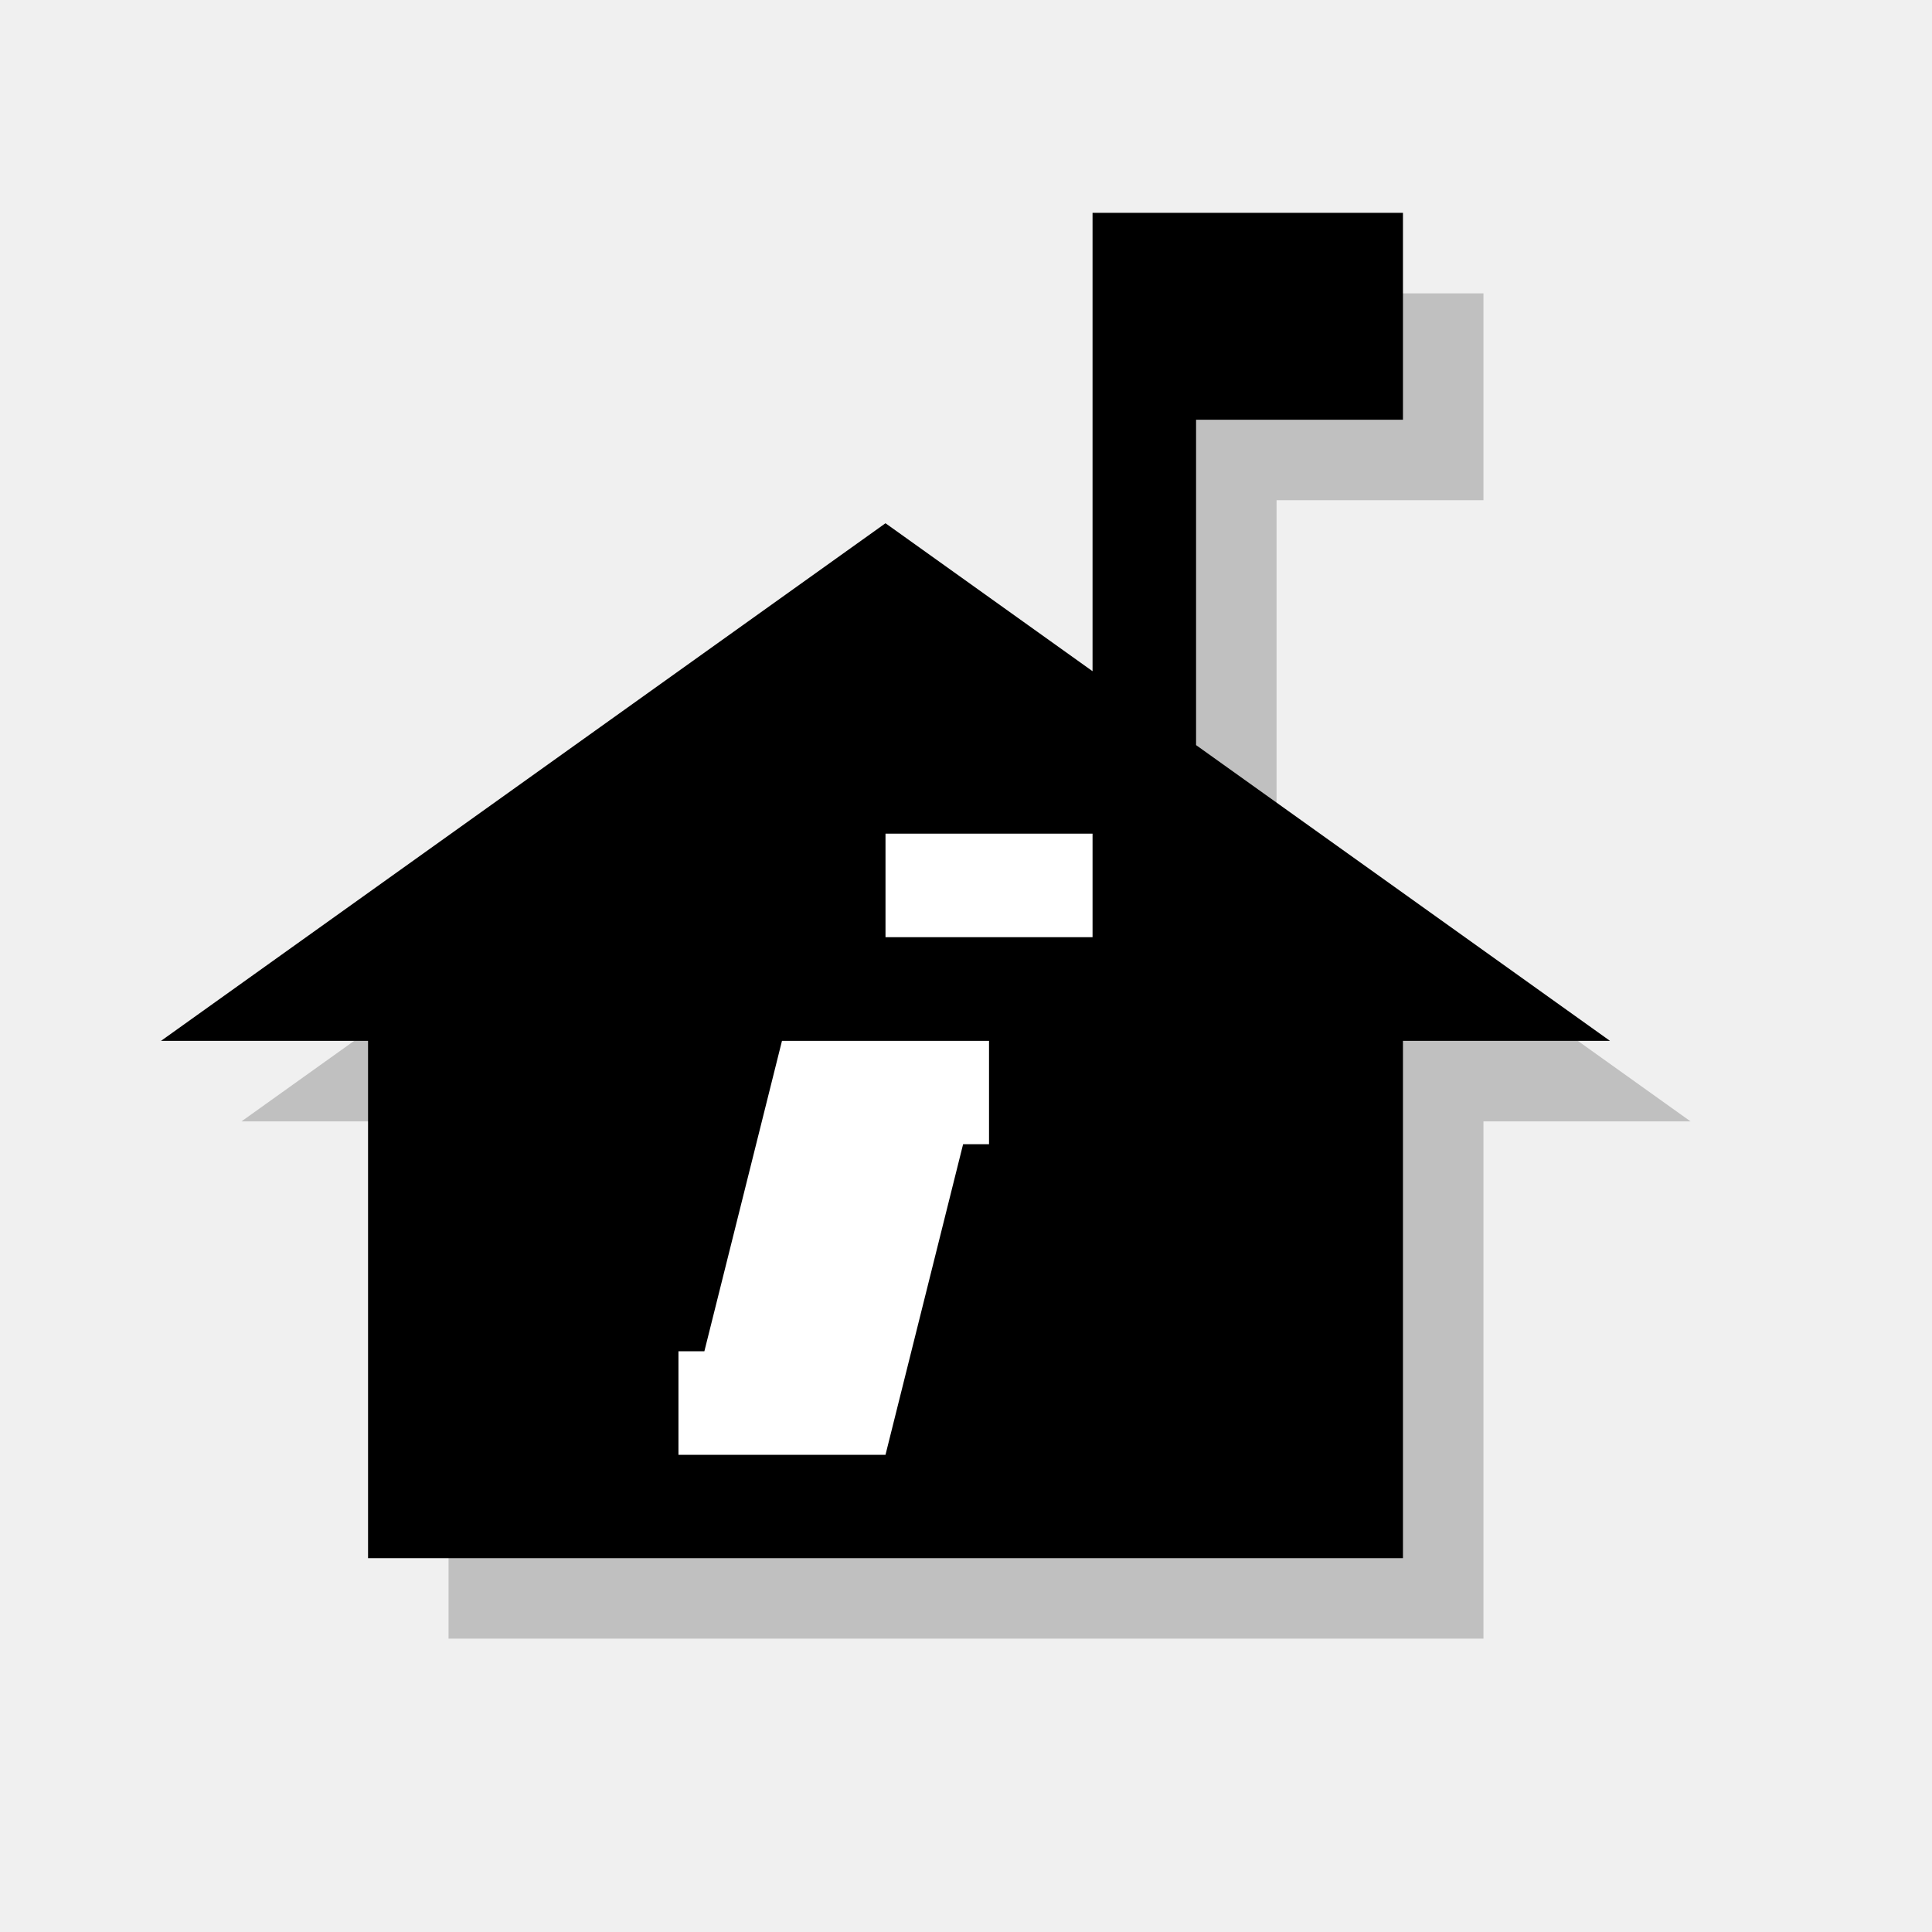
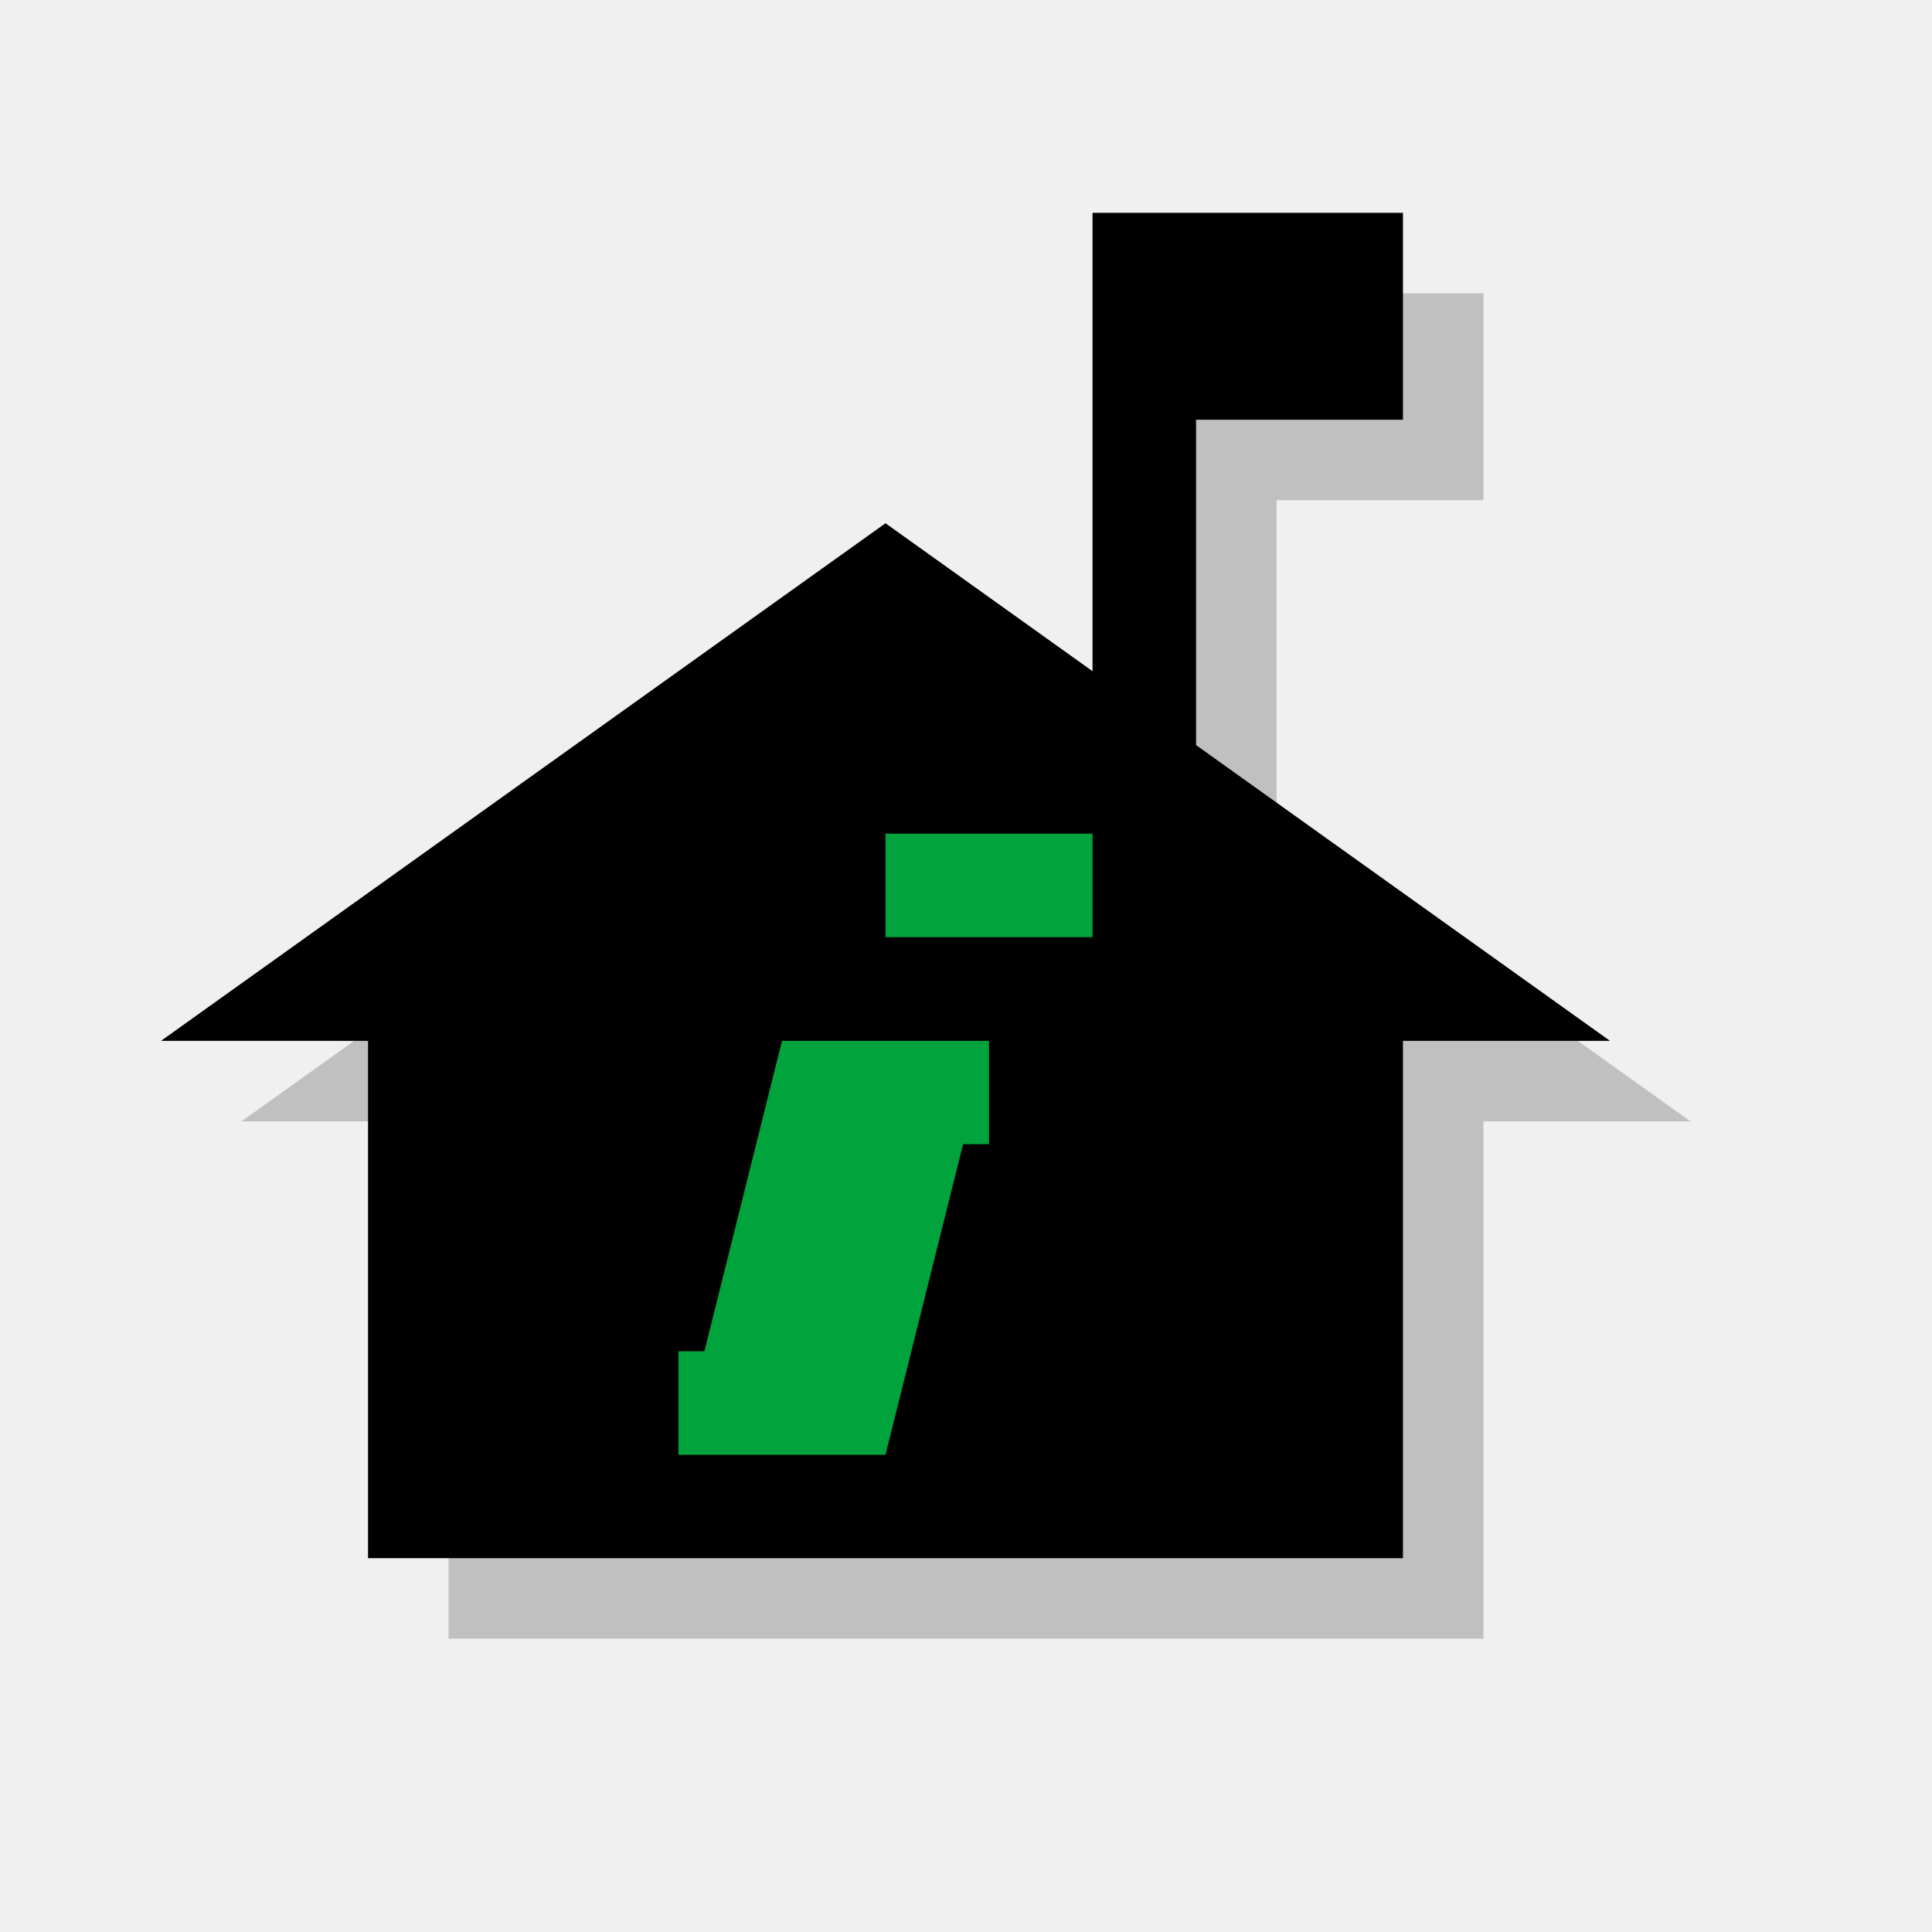
<svg xmlns="http://www.w3.org/2000/svg" version="1.1" x="0px" y="0px" viewBox="0 0 12 12" enable-background="new 0 0 12 12" xml:space="preserve">
  <g id="shadows">
    <polygon opacity="0.2" points="7.929,5.128 7.929,3.107 9.214,3.107 9.214,1.822 7.286,1.822 7.286,3.107 7.286,4.669 6,3.75    1.5,6.965 2.786,6.965 2.786,10.178 9.214,10.178 9.214,6.965 10.5,6.965  " />
  </g>
  <g id="icons">
    <polygon points="7.429,4.628 7.429,2.607 8.714,2.607 8.714,1.322 6.786,1.322 6.786,2.607 6.786,4.169 5.5,3.25 1,6.465    2.286,6.465 2.286,9.678 8.714,9.678 8.714,6.465 10,6.465  " />
-     <polygon fill="#FFFFFF" points="6.143,7.107 5.982,7.107 5.5,9.036 4.857,9.036 4.214,9.036 4.214,8.393 4.375,8.393 4.857,6.465    5.5,6.465 6.143,6.465  " />
-     <rect x="5.5" y="5.178" fill="#FFFFFF" width="1.286" height="0.643" />
+     <polygon fill="#00A33C" points="6.143,7.107 5.982,7.107 5.5,9.036 4.857,9.036 4.214,9.036 4.214,8.393 4.375,8.393 4.857,6.465    5.5,6.465 6.143,6.465  " />
+     <rect x="5.5" y="5.178" fill="#00A33C" width="1.286" height="0.643" />
  </g>
</svg>
